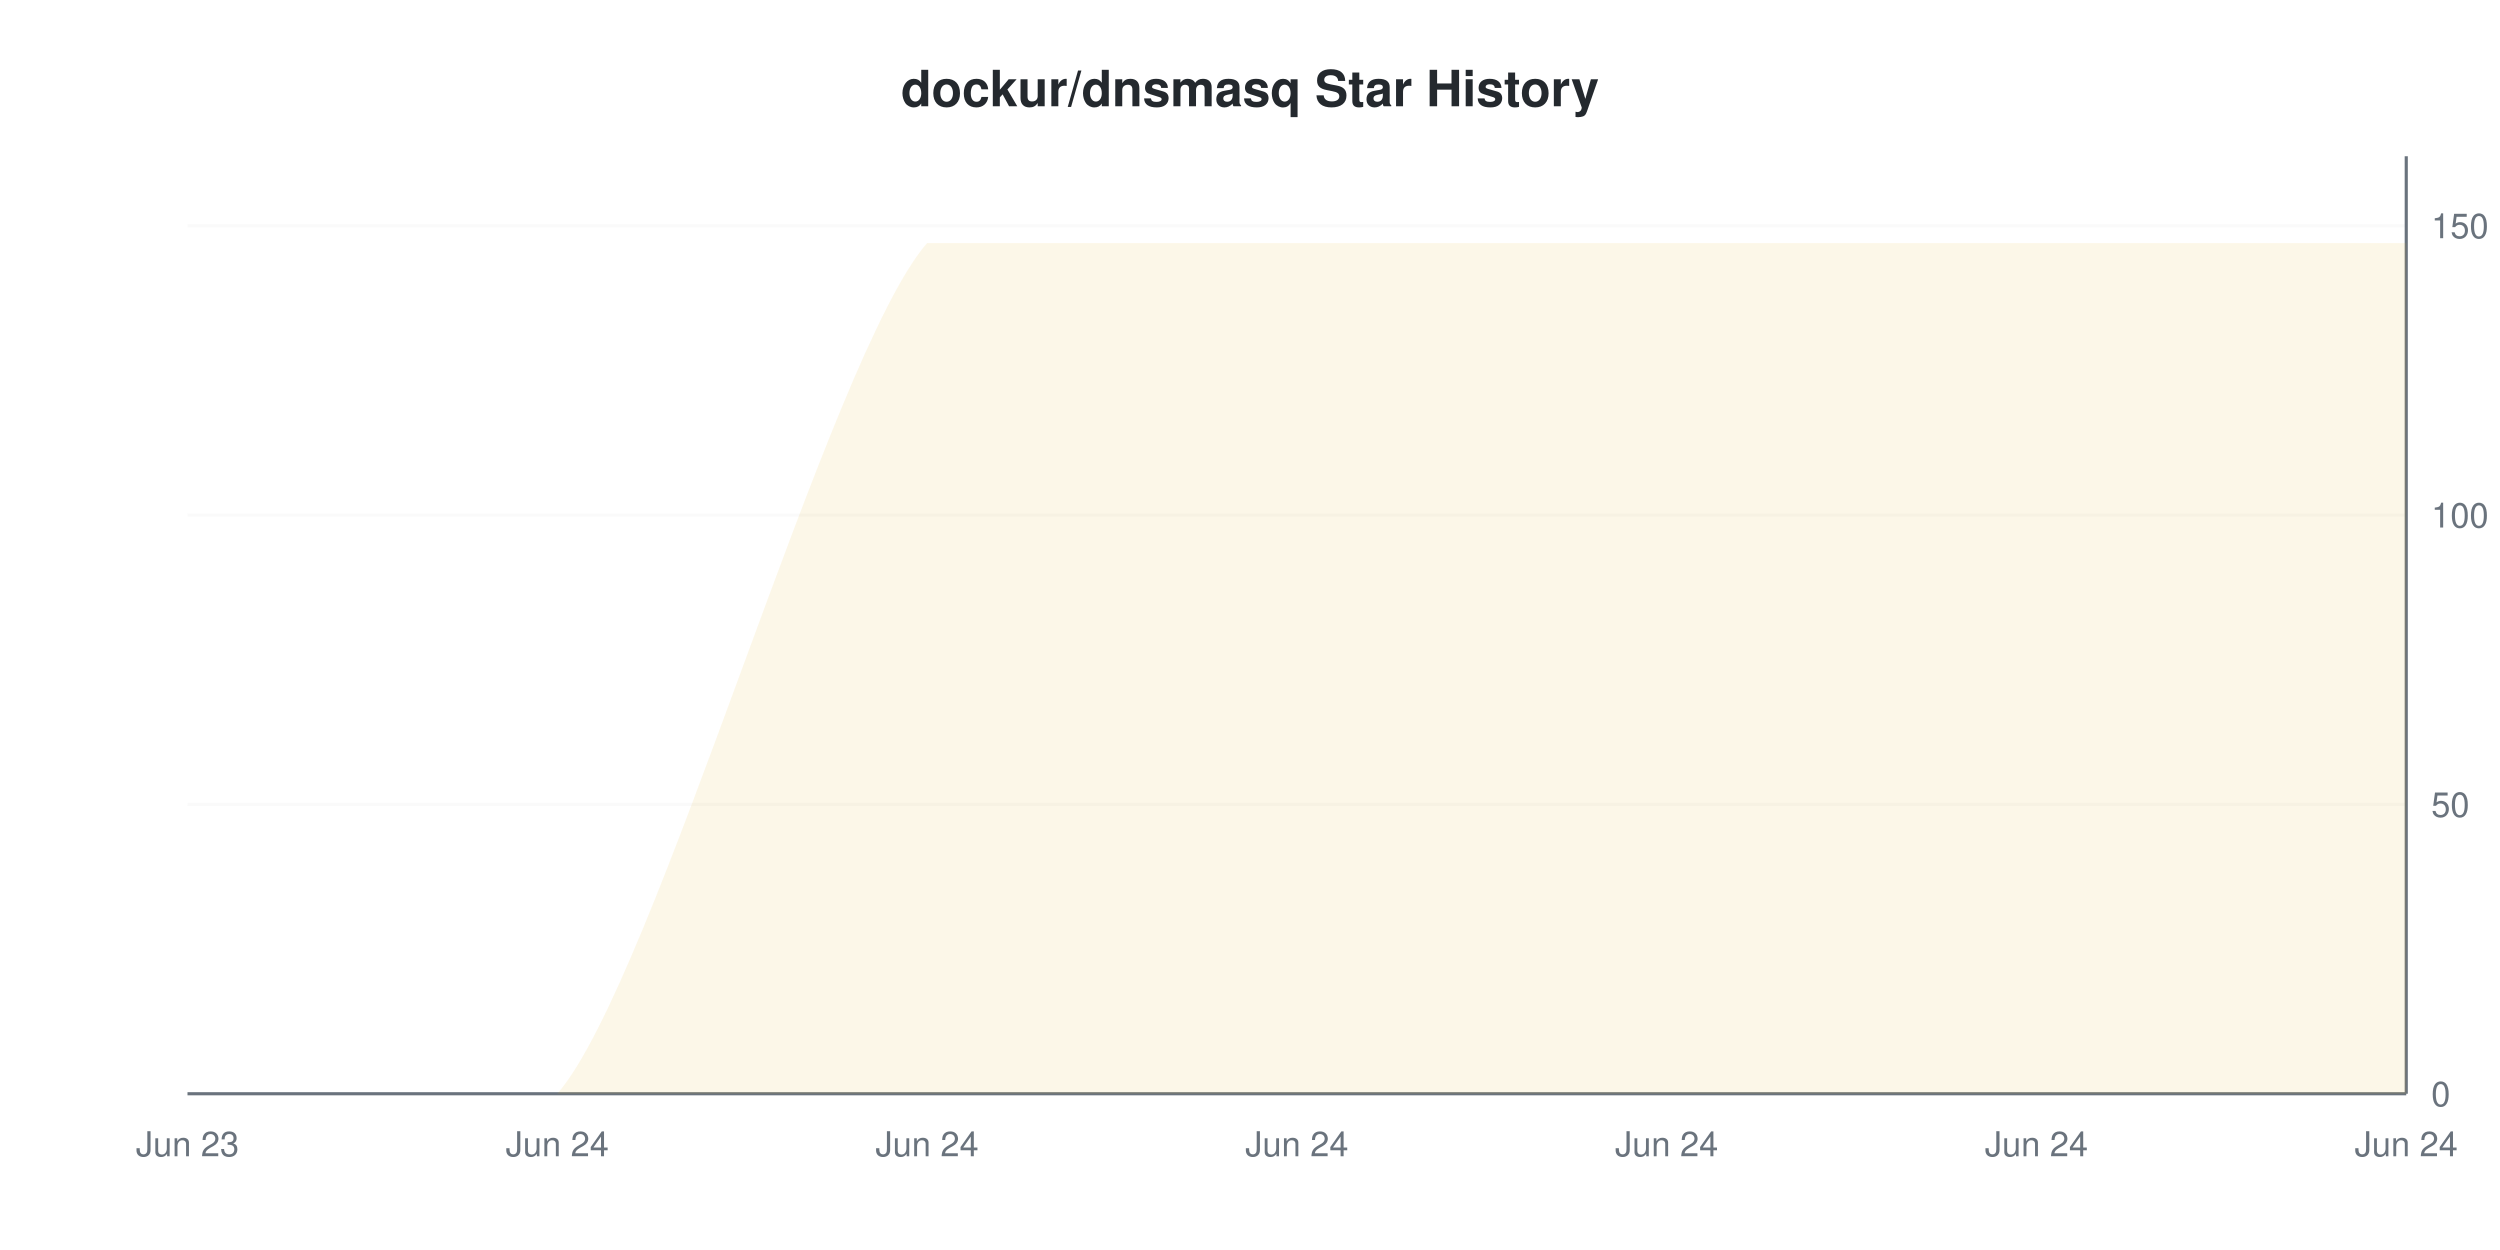
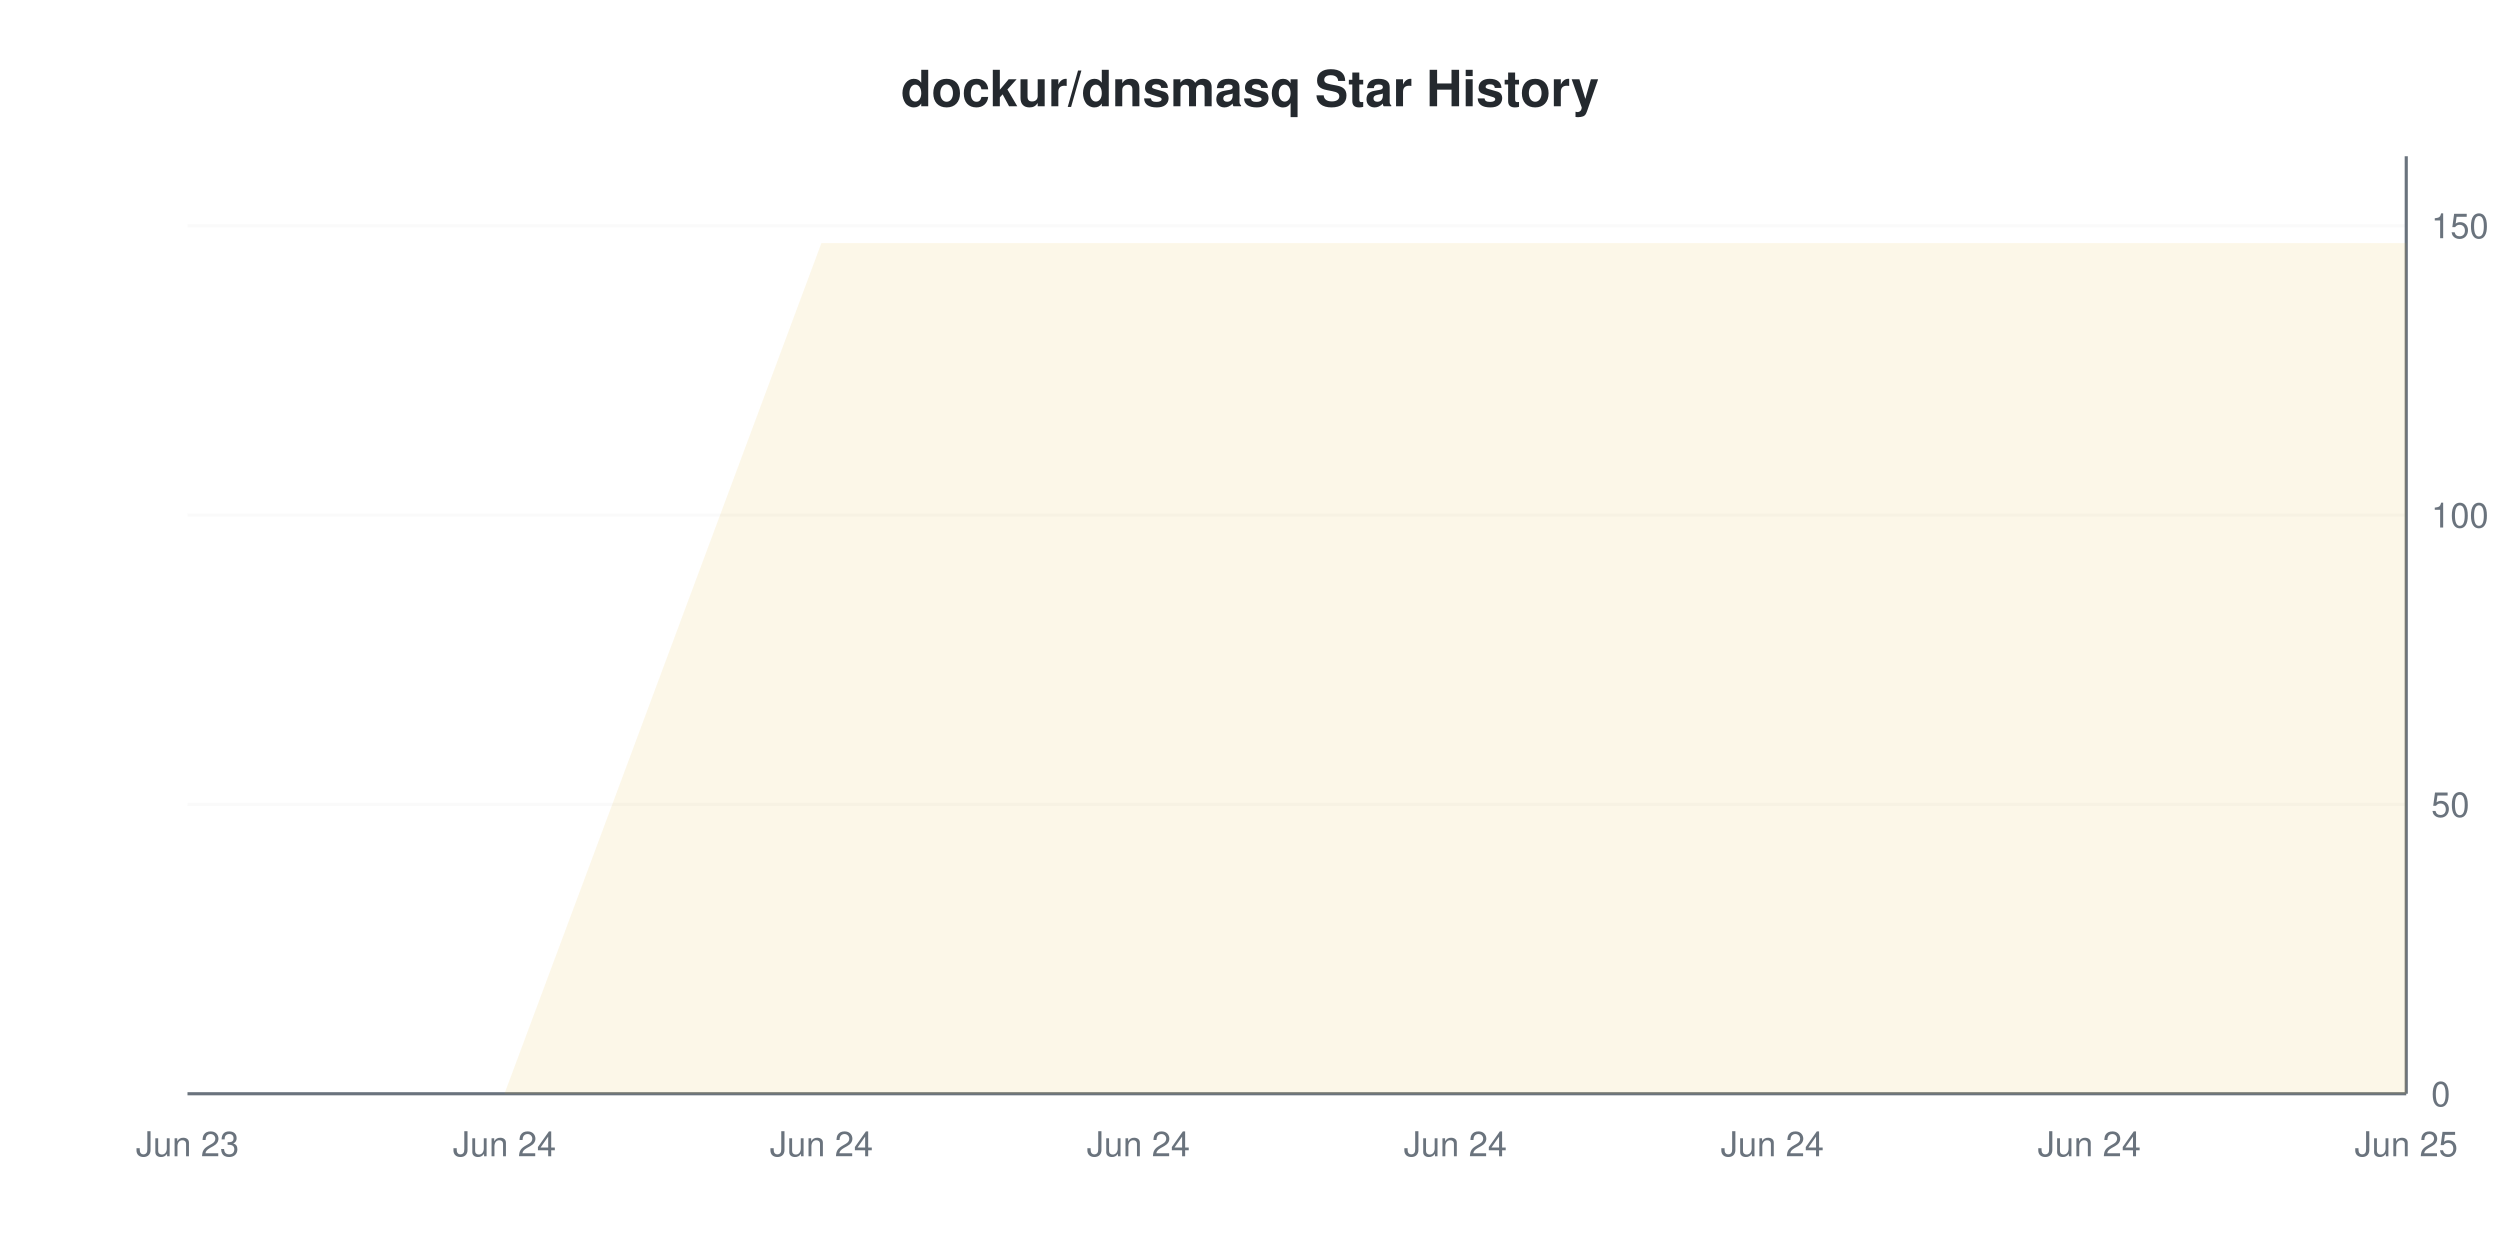
<svg xmlns="http://www.w3.org/2000/svg" viewBox="0 0 800 400" width="800" height="400">
  <style>
    @keyframes drawLine {
      to { stroke-dashoffset: 0; }
    }
    @keyframes fadeInPoint {
      from { opacity: 0; }
      to { opacity: 1; }
    }
    .data-line-0 {
-       stroke-dasharray: 1333;
-       stroke-dashoffset: 1333;
+       stroke-dasharray: 1349;
+       stroke-dashoffset: 1349;
      animation: drawLine 2s ease-out forwards;
    }
    .data-point {
      opacity: 0;
      animation: fadeInPoint 0.5s ease-out forwards;
    }
    .chart-bg { fill: #fff; }
    .chart-text { fill: #24292e; }
    .chart-muted { fill: #6a737d; }
    .chart-grid { stroke: #eee; }
    .chart-axis { stroke: #6a737d; }
    @media (prefers-color-scheme: dark) {
      .chart-bg { fill: #0d1117; }
      .chart-text { fill: #e6edf3; }
      .chart-muted { fill: #8b949e; }
      .chart-grid { stroke: #21262d; }
      .chart-axis { stroke: #8b949e; }
    }
  </style>
  <rect width="800" height="400" class="chart-bg" />
  <text x="400" y="34" text-anchor="middle" class="chart-text" font-size="16" font-weight="bold" font-family="-apple-system, BlinkMacSystemFont, 'Segoe UI', Helvetica, Arial, sans-serif">dockur/dnsmasq Star History</text>
  <g class="grid">
    <line x1="60" y1="350" x2="770" y2="350" class="chart-grid" stroke-opacity="0.3" />
    <text x="778" y="354" text-anchor="start" class="chart-muted" font-size="11" font-family="-apple-system, BlinkMacSystemFont, 'Segoe UI', Helvetica, Arial, sans-serif">0</text>
    <line x1="60" y1="257.407" x2="770" y2="257.407" class="chart-grid" stroke-opacity="0.3" />
    <text x="778" y="261.407" text-anchor="start" class="chart-muted" font-size="11" font-family="-apple-system, BlinkMacSystemFont, 'Segoe UI', Helvetica, Arial, sans-serif">50</text>
    <line x1="60" y1="164.815" x2="770" y2="164.815" class="chart-grid" stroke-opacity="0.3" />
    <text x="778" y="168.815" text-anchor="start" class="chart-muted" font-size="11" font-family="-apple-system, BlinkMacSystemFont, 'Segoe UI', Helvetica, Arial, sans-serif">100</text>
    <line x1="60" y1="72.222" x2="770" y2="72.222" class="chart-grid" stroke-opacity="0.3" />
    <text x="778" y="76.222" text-anchor="start" class="chart-muted" font-size="11" font-family="-apple-system, BlinkMacSystemFont, 'Segoe UI', Helvetica, Arial, sans-serif">150</text>
  </g>
  <g class="milestones">
    
  </g>
  <g class="x-axis">
    <text x="60" y="370" text-anchor="middle" class="chart-muted" font-size="11" font-family="-apple-system, BlinkMacSystemFont, 'Segoe UI', Helvetica, Arial, sans-serif">Jun 23</text>
-     <text x="178.333" y="370" text-anchor="middle" class="chart-muted" font-size="11" font-family="-apple-system, BlinkMacSystemFont, 'Segoe UI', Helvetica, Arial, sans-serif">Jun 24</text>
-     <text x="296.667" y="370" text-anchor="middle" class="chart-muted" font-size="11" font-family="-apple-system, BlinkMacSystemFont, 'Segoe UI', Helvetica, Arial, sans-serif">Jun 24</text>
-     <text x="415" y="370" text-anchor="middle" class="chart-muted" font-size="11" font-family="-apple-system, BlinkMacSystemFont, 'Segoe UI', Helvetica, Arial, sans-serif">Jun 24</text>
-     <text x="533.333" y="370" text-anchor="middle" class="chart-muted" font-size="11" font-family="-apple-system, BlinkMacSystemFont, 'Segoe UI', Helvetica, Arial, sans-serif">Jun 24</text>
-     <text x="651.667" y="370" text-anchor="middle" class="chart-muted" font-size="11" font-family="-apple-system, BlinkMacSystemFont, 'Segoe UI', Helvetica, Arial, sans-serif">Jun 24</text>
-     <text x="770" y="370" text-anchor="middle" class="chart-muted" font-size="11" font-family="-apple-system, BlinkMacSystemFont, 'Segoe UI', Helvetica, Arial, sans-serif">Jun 24</text>
+     <text x="161.429" y="370" text-anchor="middle" class="chart-muted" font-size="11" font-family="-apple-system, BlinkMacSystemFont, 'Segoe UI', Helvetica, Arial, sans-serif">Jun 24</text>
+     <text x="262.857" y="370" text-anchor="middle" class="chart-muted" font-size="11" font-family="-apple-system, BlinkMacSystemFont, 'Segoe UI', Helvetica, Arial, sans-serif">Jun 24</text>
+     <text x="364.286" y="370" text-anchor="middle" class="chart-muted" font-size="11" font-family="-apple-system, BlinkMacSystemFont, 'Segoe UI', Helvetica, Arial, sans-serif">Jun 24</text>
+     <text x="465.714" y="370" text-anchor="middle" class="chart-muted" font-size="11" font-family="-apple-system, BlinkMacSystemFont, 'Segoe UI', Helvetica, Arial, sans-serif">Jun 24</text>
+     <text x="567.143" y="370" text-anchor="middle" class="chart-muted" font-size="11" font-family="-apple-system, BlinkMacSystemFont, 'Segoe UI', Helvetica, Arial, sans-serif">Jun 24</text>
+     <text x="668.571" y="370" text-anchor="middle" class="chart-muted" font-size="11" font-family="-apple-system, BlinkMacSystemFont, 'Segoe UI', Helvetica, Arial, sans-serif">Jun 24</text>
+     <text x="770" y="370" text-anchor="middle" class="chart-muted" font-size="11" font-family="-apple-system, BlinkMacSystemFont, 'Segoe UI', Helvetica, Arial, sans-serif">Jun 25</text>
  </g>
  <line x1="770" y1="50" x2="770" y2="350" class="chart-axis" stroke-width="1" />
  <line x1="60" y1="350" x2="770" y2="350" class="chart-axis" stroke-width="1" />
-   <path d="M60,350 C75.778,350 146.778,350 178.333,350 C209.889,313.704 265.111,114.074 296.667,77.778 C328.222,77.778 383.444,77.778 415,77.778 C446.556,77.778 501.778,77.778 533.333,77.778 C564.889,77.778 620.111,77.778 651.667,77.778 C683.222,77.778 754.222,77.778 770,77.778 L770,350 L60,350 Z" fill="#dfb317" fill-opacity="0.1" />
-   <path d="M60,350 C75.778,350 146.778,350 178.333,350 C209.889,313.704 265.111,114.074 296.667,77.778 C328.222,77.778 383.444,77.778 415,77.778 C446.556,77.778 501.778,77.778 533.333,77.778 C564.889,77.778 620.111,77.778 651.667,77.778 C683.222,77.778 754.222,77.778 770,77.778" fill="none" stroke="#dfb317" stroke-width="2" class="data-line-0" />
+   <path d="M60,350 L161.429,350 L262.857,77.778 L364.286,77.778 L465.714,77.778 L567.143,77.778 L668.571,77.778 L770,77.778 L770,350 L60,350 Z" fill="#dfb317" fill-opacity="0.1" />
+   <path d="M60,350 L161.429,350 L262.857,77.778 L364.286,77.778 L465.714,77.778 L567.143,77.778 L668.571,77.778 L770,77.778" fill="none" stroke="#dfb317" stroke-width="2" class="data-line-0" />
  <g class="points">
    <circle cx="60" cy="350" r="4" fill="#dfb317" class="data-point" style="animation-delay: 1.50s" />
-     <circle cx="178.333" cy="350" r="4" fill="#dfb317" class="data-point" style="animation-delay: 1.55s" />
-     <circle cx="296.667" cy="77.778" r="4" fill="#dfb317" class="data-point" style="animation-delay: 1.60s" />
-     <circle cx="415" cy="77.778" r="4" fill="#dfb317" class="data-point" style="animation-delay: 1.65s" />
-     <circle cx="533.333" cy="77.778" r="4" fill="#dfb317" class="data-point" style="animation-delay: 1.70s" />
-     <circle cx="651.667" cy="77.778" r="4" fill="#dfb317" class="data-point" style="animation-delay: 1.75s" />
-     <circle cx="770" cy="77.778" r="4" fill="#dfb317" class="data-point" style="animation-delay: 1.80s" />
+     <circle cx="161.429" cy="350" r="4" fill="#dfb317" class="data-point" style="animation-delay: 1.55s" />
+     <circle cx="262.857" cy="77.778" r="4" fill="#dfb317" class="data-point" style="animation-delay: 1.60s" />
+     <circle cx="364.286" cy="77.778" r="4" fill="#dfb317" class="data-point" style="animation-delay: 1.65s" />
+     <circle cx="465.714" cy="77.778" r="4" fill="#dfb317" class="data-point" style="animation-delay: 1.70s" />
+     <circle cx="567.143" cy="77.778" r="4" fill="#dfb317" class="data-point" style="animation-delay: 1.75s" />
+     <circle cx="668.571" cy="77.778" r="4" fill="#dfb317" class="data-point" style="animation-delay: 1.80s" />
+     <circle cx="770" cy="77.778" r="4" fill="#dfb317" class="data-point" style="animation-delay: 1.85s" />
  </g>
</svg>
